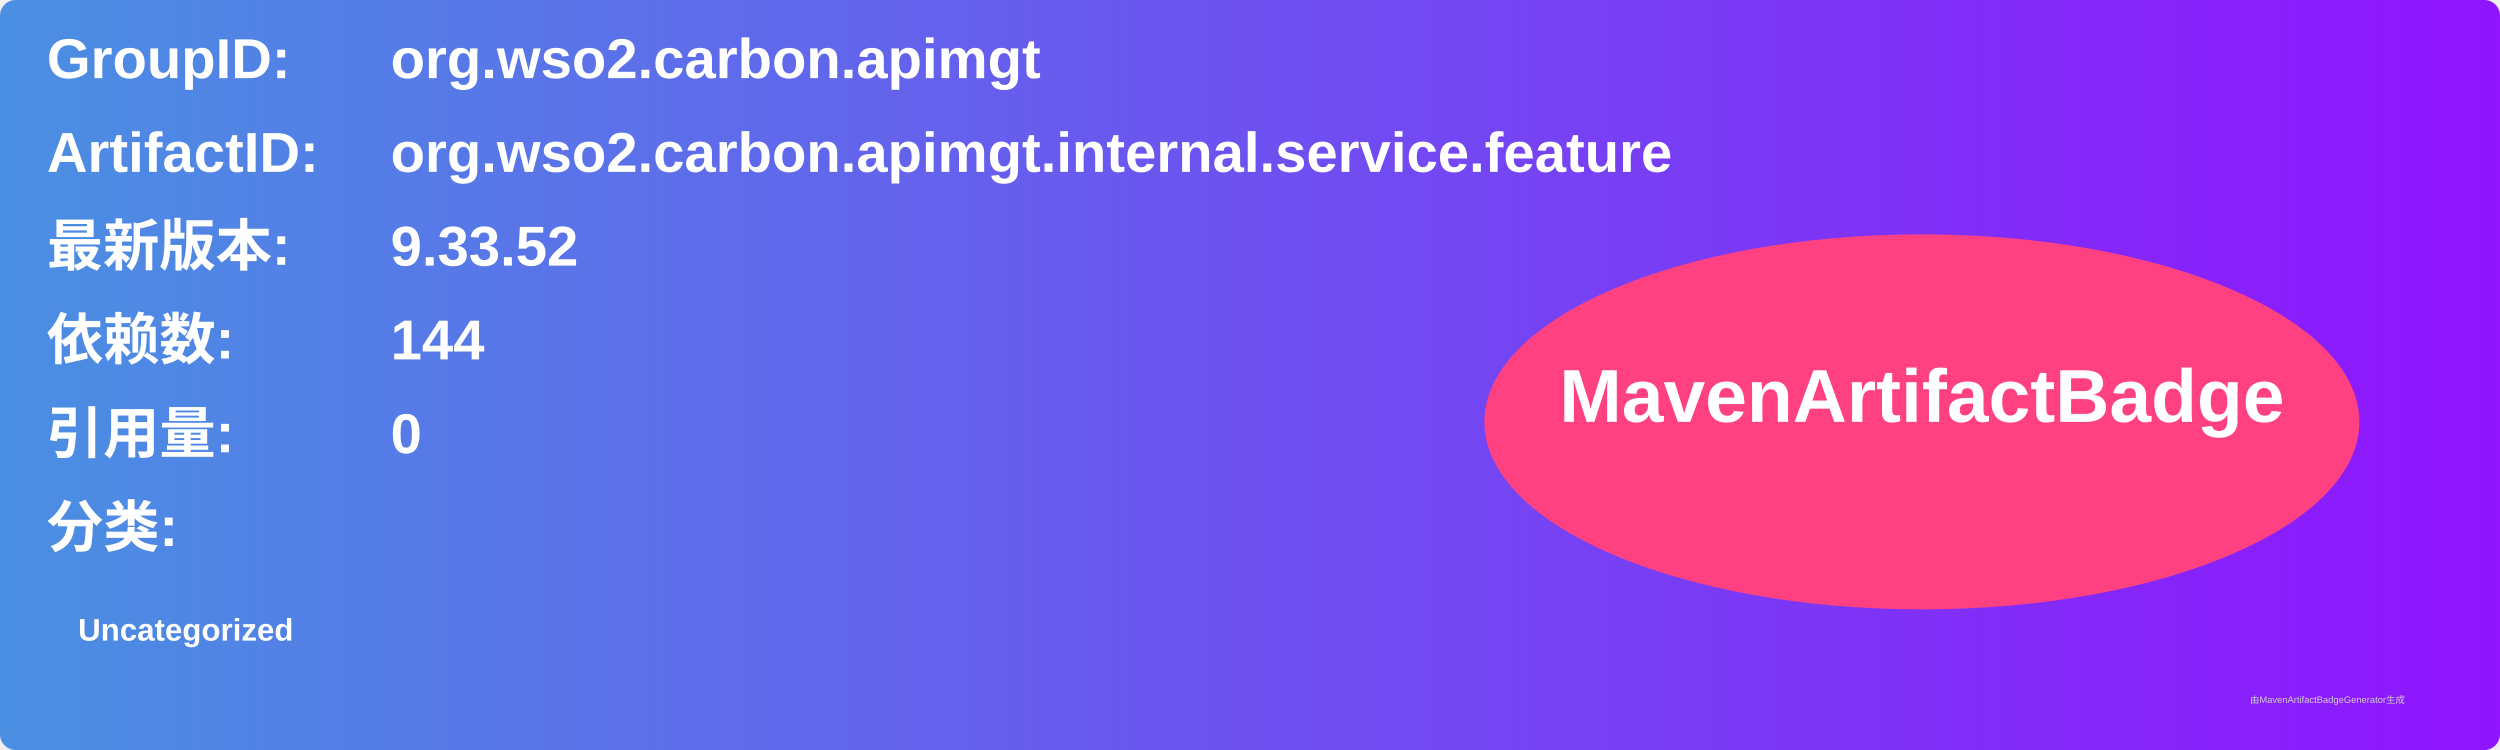
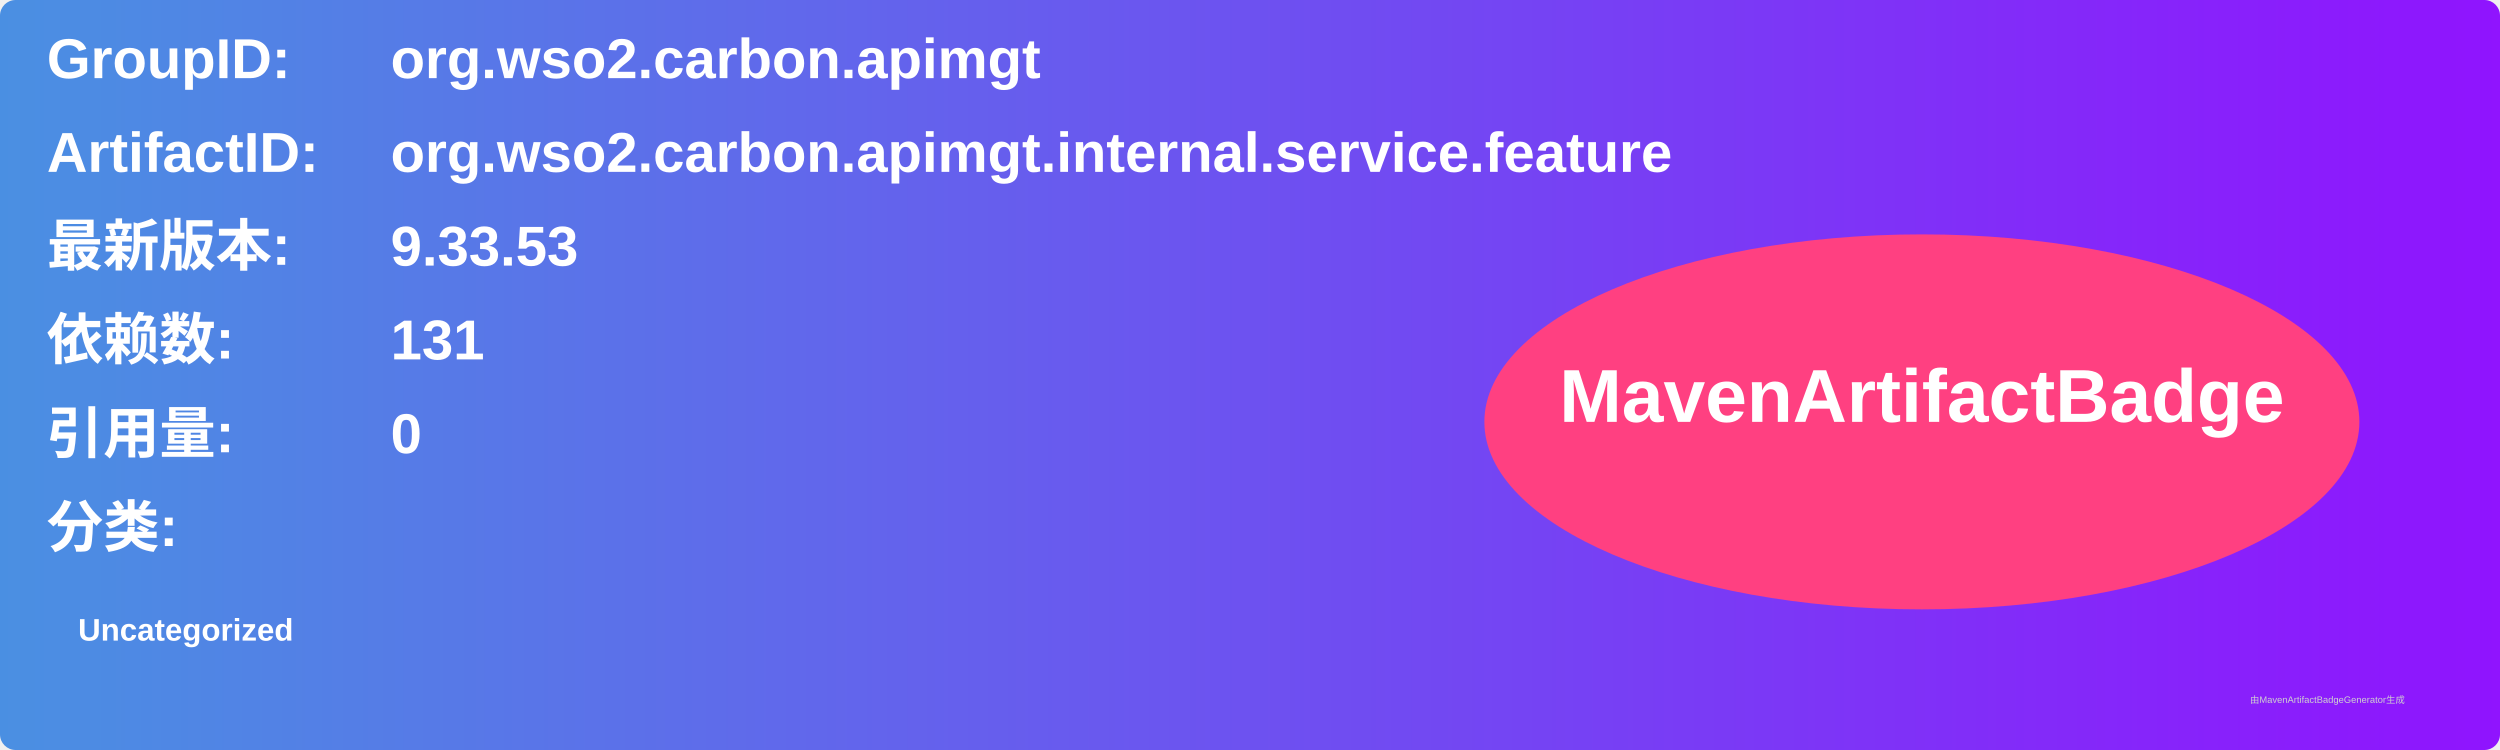
<svg xmlns="http://www.w3.org/2000/svg" width="800" height="240" viewBox="0 0 800 240">
  <linearGradient id="grad" x1="0%" y1="0%" x2="100%" y2="0%">
    <stop offset="0%" stop-color="#4a90e2" />
    <stop offset="100%" stop-color="#9013fe" />
  </linearGradient>
  <rect width="100%" height="100%" rx="5" ry="5" fill="url(#grad)" />
  <g transform="translate(15, 15)">
    <text x="0" y="10" font-family="Arial" font-size="18" fill="white" font-weight="bold" width="260">GroupID:</text>
    <text x="110" y="10" font-family="Arial" font-size="18" fill="white" font-weight="bold" width="460">org.wso2.carbon.apimgt</text>
    <text x="0" y="40" font-family="Arial" font-size="18" fill="white" font-weight="bold" width="260">ArtifactID:</text>
    <text x="110" y="40" font-family="Arial" font-size="18" fill="white" font-weight="bold" width="460">org.wso2.carbon.apimgt.internal.service.feature</text>
    <text x="0" y="70" font-family="Arial" font-size="18" fill="white" font-weight="bold">最新版本:</text>
    <text x="110" y="70" font-family="Arial" font-size="18" fill="white" font-weight="bold">
-       <tspan font-weight="bold">9.33.52</tspan>
+       <tspan font-weight="bold">9.33.53</tspan>
    </text>
    <text x="0" y="100" font-family="Arial" font-size="18" fill="white" font-weight="bold">依赖数: </text>
    <text x="110" y="100" font-family="Arial" font-size="18" fill="white">
-       <tspan font-weight="bold">144</tspan>
+       <tspan font-weight="bold">131</tspan>
    </text>
    <text x="0" y="130" font-family="Arial" font-size="18" fill="white" font-weight="bold">引用量: </text>
    <text x="110" y="130" font-family="Arial" font-size="18" fill="white">
      <tspan font-weight="bold">0</tspan>
    </text>
    <text x="0" y="160" font-family="Arial" font-size="18" fill="white" font-weight="bold">分类:</text>
    <text x="10" y="190" font-family="Arial" font-size="10" fill="white">
      <tspan font-weight="bold">Uncategorized</tspan>
    </text>
    <ellipse cx="600" cy="120" rx="140" ry="60" fill="#ff4081" />
    <text x="600" y="120" text-anchor="middle" font-family="Arial" font-size="24" fill="white" font-weight="bold">MavenArtifactBadge</text>
  </g>
  <text x="720" y="225" font-family="Arial" font-size="3" fill="#d0d0d0">由MavenArtifactBadgeGenerator生成</text>
</svg>
